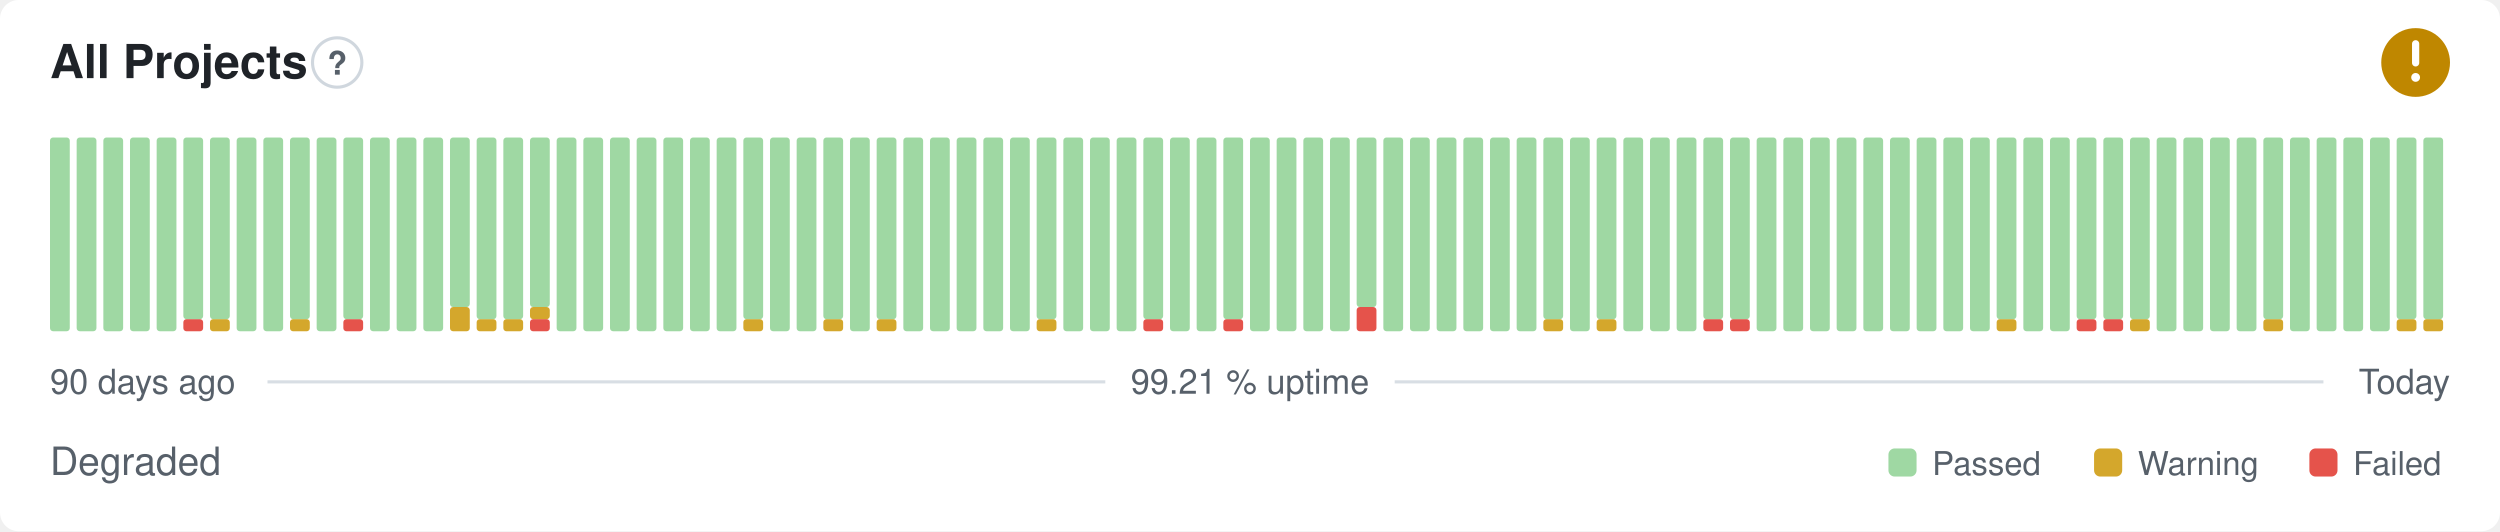
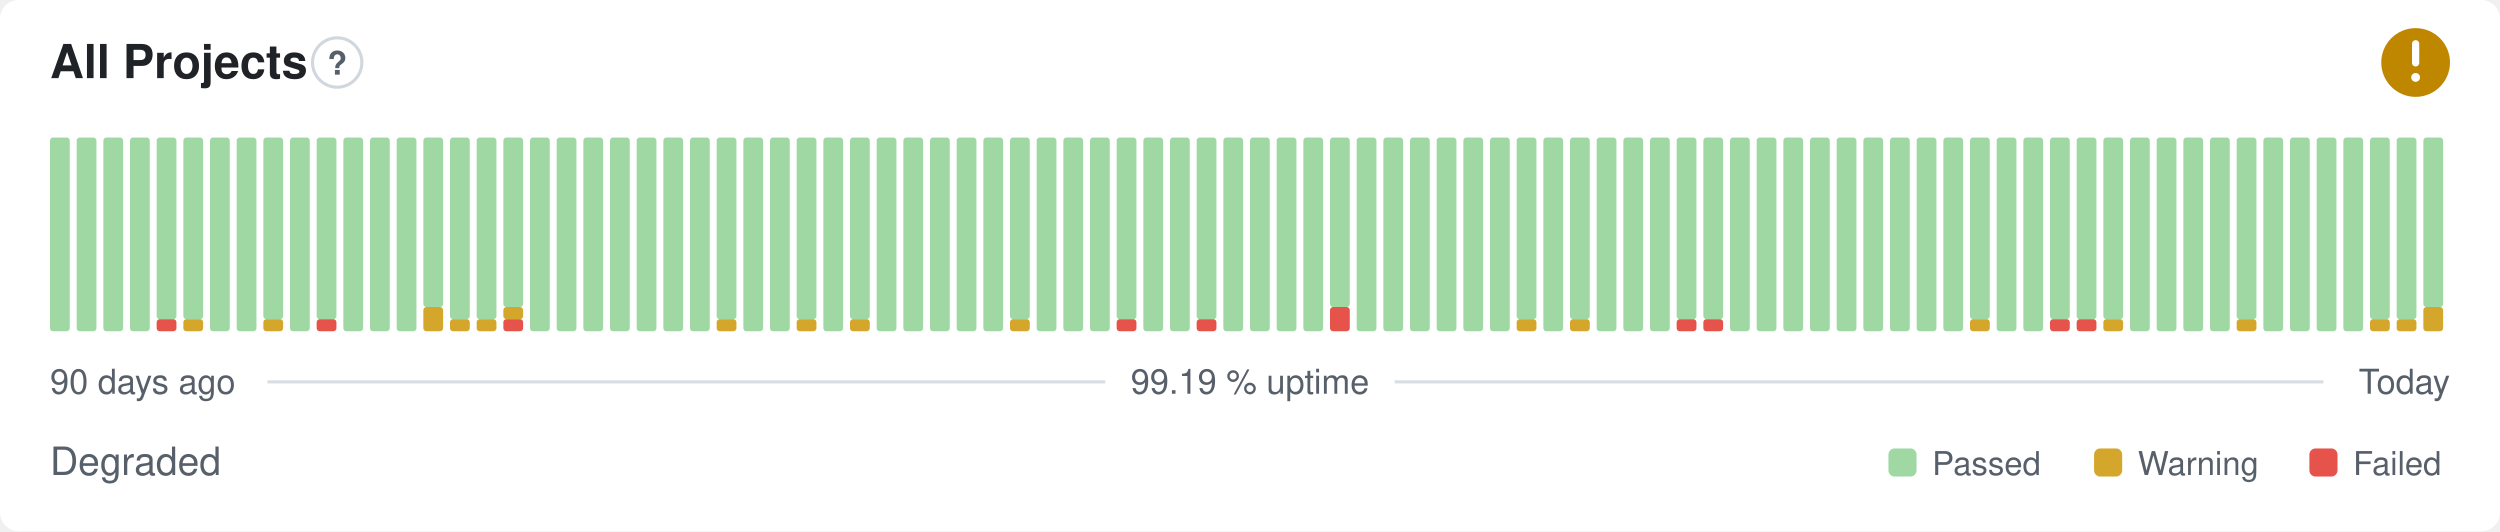
- <svg xmlns="http://www.w3.org/2000/svg" width="800" height="170" viewBox="0 0 800 170" role="img" aria-label="All Projects: Degraded, 99.21 % uptime over the last 90 days" font-family="-apple-system,BlinkMacSystemFont,'Segoe UI',Helvetica,Arial,sans-serif">
+ <svg xmlns="http://www.w3.org/2000/svg" width="800" height="170" viewBox="0 0 800 170" role="img" aria-label="All Projects: Degraded, 99.19 % uptime over the last 90 days" font-family="-apple-system,BlinkMacSystemFont,'Segoe UI',Helvetica,Arial,sans-serif">
  <style>
    @media (prefers-color-scheme: dark) {
      .bg { fill: #0d1117 }
      .title { fill: #e6edf3 }
      .muted { fill: #8b949e }
      .hint { stroke: #30363d }
      .rule { stroke: #30363d }
      .nodata { fill: #21262d }
    }
  </style>
  <rect class="bg" width="800" height="170" rx="6" fill="#ffffff" />
  <text class="title" x="16" y="25" font-size="15" font-weight="600" fill="#1f2328">All Projects</text>
  <circle class="hint" cx="107.9" cy="20" r="7.9" fill="none" stroke="#d0d7de" stroke-width="1" />
  <text class="muted" x="107.9" y="23.9" text-anchor="middle" font-size="10.4" font-weight="700" fill="#57606a">?</text>
  <circle cx="773" cy="20" r="11" fill="#bf8700" />
  <path d="M773 14.01v6.11" fill="none" stroke="#fff" stroke-width="2.31" stroke-linecap="round" stroke-linejoin="round" />
  <circle cx="773" cy="24.77" r="1.41" fill="#fff" />
  <rect x="16.00" y="44.00" width="6.33" height="62.00" rx="1" fill="#9fd8a3" />
  <rect x="24.53" y="44.00" width="6.33" height="62.00" rx="1" fill="#9fd8a3" />
  <rect x="33.07" y="44.00" width="6.33" height="62.00" rx="1" fill="#9fd8a3" />
  <rect x="41.60" y="44.00" width="6.33" height="62.00" rx="1" fill="#9fd8a3" />
-   <rect x="50.13" y="44.00" width="6.33" height="62.00" rx="1" fill="#9fd8a3" />
-   <rect x="58.67" y="102.13" width="6.33" height="3.88" rx="1" fill="#e5534b" />
+   <rect x="50.13" y="102.13" width="6.33" height="3.88" rx="1" fill="#e5534b" />
+   <rect x="50.13" y="44.00" width="6.33" height="58.13" rx="1" fill="#9fd8a3" />
+   <rect x="58.67" y="102.13" width="6.33" height="3.88" rx="1" fill="#d4a72c" />
  <rect x="58.67" y="44.00" width="6.33" height="58.13" rx="1" fill="#9fd8a3" />
-   <rect x="67.20" y="102.13" width="6.33" height="3.88" rx="1" fill="#d4a72c" />
-   <rect x="67.20" y="44.00" width="6.33" height="58.13" rx="1" fill="#9fd8a3" />
+   <rect x="67.20" y="44.00" width="6.33" height="62.00" rx="1" fill="#9fd8a3" />
  <rect x="75.73" y="44.00" width="6.33" height="62.00" rx="1" fill="#9fd8a3" />
-   <rect x="84.27" y="44.00" width="6.33" height="62.00" rx="1" fill="#9fd8a3" />
-   <rect x="92.80" y="102.13" width="6.33" height="3.88" rx="1" fill="#d4a72c" />
-   <rect x="92.80" y="44.00" width="6.33" height="58.13" rx="1" fill="#9fd8a3" />
-   <rect x="101.33" y="44.00" width="6.33" height="62.00" rx="1" fill="#9fd8a3" />
-   <rect x="109.87" y="102.13" width="6.33" height="3.88" rx="1" fill="#e5534b" />
-   <rect x="109.87" y="44.00" width="6.33" height="58.13" rx="1" fill="#9fd8a3" />
+   <rect x="84.27" y="102.13" width="6.33" height="3.88" rx="1" fill="#d4a72c" />
+   <rect x="84.27" y="44.00" width="6.33" height="58.13" rx="1" fill="#9fd8a3" />
+   <rect x="92.80" y="44.00" width="6.33" height="62.00" rx="1" fill="#9fd8a3" />
+   <rect x="101.33" y="102.13" width="6.33" height="3.88" rx="1" fill="#e5534b" />
+   <rect x="101.33" y="44.00" width="6.33" height="58.13" rx="1" fill="#9fd8a3" />
+   <rect x="109.87" y="44.00" width="6.33" height="62.00" rx="1" fill="#9fd8a3" />
  <rect x="118.40" y="44.00" width="6.33" height="62.00" rx="1" fill="#9fd8a3" />
  <rect x="126.93" y="44.00" width="6.33" height="62.00" rx="1" fill="#9fd8a3" />
-   <rect x="135.47" y="44.00" width="6.33" height="62.00" rx="1" fill="#9fd8a3" />
-   <rect x="144.00" y="98.25" width="6.33" height="7.75" rx="1" fill="#d4a72c" />
-   <rect x="144.00" y="44.00" width="6.33" height="54.25" rx="1" fill="#9fd8a3" />
+   <rect x="135.47" y="98.25" width="6.33" height="7.75" rx="1" fill="#d4a72c" />
+   <rect x="135.47" y="44.00" width="6.33" height="54.25" rx="1" fill="#9fd8a3" />
+   <rect x="144.00" y="102.13" width="6.33" height="3.88" rx="1" fill="#d4a72c" />
+   <rect x="144.00" y="44.00" width="6.33" height="58.13" rx="1" fill="#9fd8a3" />
  <rect x="152.53" y="102.13" width="6.33" height="3.88" rx="1" fill="#d4a72c" />
  <rect x="152.53" y="44.00" width="6.33" height="58.13" rx="1" fill="#9fd8a3" />
-   <rect x="161.07" y="102.13" width="6.33" height="3.88" rx="1" fill="#d4a72c" />
-   <rect x="161.07" y="44.00" width="6.33" height="58.13" rx="1" fill="#9fd8a3" />
-   <rect x="169.60" y="102.13" width="6.33" height="3.88" rx="1" fill="#e5534b" />
-   <rect x="169.60" y="98.25" width="6.33" height="3.88" rx="1" fill="#d4a72c" />
-   <rect x="169.60" y="44.00" width="6.33" height="54.25" rx="1" fill="#9fd8a3" />
+   <rect x="161.07" y="102.13" width="6.33" height="3.88" rx="1" fill="#e5534b" />
+   <rect x="161.07" y="98.25" width="6.33" height="3.88" rx="1" fill="#d4a72c" />
+   <rect x="161.07" y="44.00" width="6.33" height="54.25" rx="1" fill="#9fd8a3" />
+   <rect x="169.60" y="44.00" width="6.33" height="62.00" rx="1" fill="#9fd8a3" />
  <rect x="178.13" y="44.00" width="6.33" height="62.00" rx="1" fill="#9fd8a3" />
  <rect x="186.67" y="44.00" width="6.33" height="62.00" rx="1" fill="#9fd8a3" />
  <rect x="195.20" y="44.00" width="6.33" height="62.00" rx="1" fill="#9fd8a3" />
  <rect x="203.73" y="44.00" width="6.33" height="62.00" rx="1" fill="#9fd8a3" />
  <rect x="212.27" y="44.00" width="6.33" height="62.00" rx="1" fill="#9fd8a3" />
  <rect x="220.80" y="44.00" width="6.33" height="62.00" rx="1" fill="#9fd8a3" />
-   <rect x="229.33" y="44.00" width="6.33" height="62.00" rx="1" fill="#9fd8a3" />
-   <rect x="237.87" y="102.13" width="6.33" height="3.88" rx="1" fill="#d4a72c" />
-   <rect x="237.87" y="44.00" width="6.33" height="58.13" rx="1" fill="#9fd8a3" />
+   <rect x="229.33" y="102.13" width="6.33" height="3.88" rx="1" fill="#d4a72c" />
+   <rect x="229.33" y="44.00" width="6.33" height="58.13" rx="1" fill="#9fd8a3" />
+   <rect x="237.87" y="44.00" width="6.33" height="62.00" rx="1" fill="#9fd8a3" />
  <rect x="246.40" y="44.00" width="6.33" height="62.00" rx="1" fill="#9fd8a3" />
-   <rect x="254.93" y="44.00" width="6.33" height="62.00" rx="1" fill="#9fd8a3" />
-   <rect x="263.47" y="102.13" width="6.33" height="3.88" rx="1" fill="#d4a72c" />
-   <rect x="263.47" y="44.00" width="6.33" height="58.13" rx="1" fill="#9fd8a3" />
-   <rect x="272.00" y="44.00" width="6.33" height="62.00" rx="1" fill="#9fd8a3" />
-   <rect x="280.53" y="102.13" width="6.33" height="3.88" rx="1" fill="#d4a72c" />
-   <rect x="280.53" y="44.00" width="6.33" height="58.13" rx="1" fill="#9fd8a3" />
+   <rect x="254.93" y="102.13" width="6.33" height="3.88" rx="1" fill="#d4a72c" />
+   <rect x="254.93" y="44.00" width="6.33" height="58.13" rx="1" fill="#9fd8a3" />
+   <rect x="263.47" y="44.00" width="6.33" height="62.00" rx="1" fill="#9fd8a3" />
+   <rect x="272.00" y="102.13" width="6.33" height="3.88" rx="1" fill="#d4a72c" />
+   <rect x="272.00" y="44.00" width="6.33" height="58.13" rx="1" fill="#9fd8a3" />
+   <rect x="280.53" y="44.00" width="6.33" height="62.00" rx="1" fill="#9fd8a3" />
  <rect x="289.07" y="44.00" width="6.33" height="62.00" rx="1" fill="#9fd8a3" />
  <rect x="297.60" y="44.00" width="6.33" height="62.00" rx="1" fill="#9fd8a3" />
  <rect x="306.13" y="44.00" width="6.33" height="62.00" rx="1" fill="#9fd8a3" />
  <rect x="314.67" y="44.00" width="6.33" height="62.00" rx="1" fill="#9fd8a3" />
-   <rect x="323.20" y="44.00" width="6.33" height="62.00" rx="1" fill="#9fd8a3" />
-   <rect x="331.73" y="102.13" width="6.33" height="3.88" rx="1" fill="#d4a72c" />
-   <rect x="331.73" y="44.00" width="6.33" height="58.13" rx="1" fill="#9fd8a3" />
+   <rect x="323.20" y="102.13" width="6.33" height="3.88" rx="1" fill="#d4a72c" />
+   <rect x="323.20" y="44.00" width="6.33" height="58.13" rx="1" fill="#9fd8a3" />
+   <rect x="331.73" y="44.00" width="6.33" height="62.00" rx="1" fill="#9fd8a3" />
  <rect x="340.27" y="44.00" width="6.33" height="62.00" rx="1" fill="#9fd8a3" />
  <rect x="348.80" y="44.00" width="6.33" height="62.00" rx="1" fill="#9fd8a3" />
-   <rect x="357.33" y="44.00" width="6.33" height="62.00" rx="1" fill="#9fd8a3" />
-   <rect x="365.87" y="102.13" width="6.33" height="3.88" rx="1" fill="#e5534b" />
-   <rect x="365.87" y="44.00" width="6.33" height="58.13" rx="1" fill="#9fd8a3" />
+   <rect x="357.33" y="102.13" width="6.33" height="3.88" rx="1" fill="#e5534b" />
+   <rect x="357.33" y="44.00" width="6.33" height="58.13" rx="1" fill="#9fd8a3" />
+   <rect x="365.87" y="44.00" width="6.33" height="62.00" rx="1" fill="#9fd8a3" />
  <rect x="374.40" y="44.00" width="6.33" height="62.00" rx="1" fill="#9fd8a3" />
-   <rect x="382.93" y="44.00" width="6.33" height="62.00" rx="1" fill="#9fd8a3" />
-   <rect x="391.47" y="102.13" width="6.33" height="3.88" rx="1" fill="#e5534b" />
-   <rect x="391.47" y="44.00" width="6.33" height="58.13" rx="1" fill="#9fd8a3" />
+   <rect x="382.93" y="102.13" width="6.33" height="3.88" rx="1" fill="#e5534b" />
+   <rect x="382.93" y="44.00" width="6.33" height="58.13" rx="1" fill="#9fd8a3" />
+   <rect x="391.47" y="44.00" width="6.33" height="62.00" rx="1" fill="#9fd8a3" />
  <rect x="400.00" y="44.00" width="6.33" height="62.00" rx="1" fill="#9fd8a3" />
  <rect x="408.53" y="44.00" width="6.33" height="62.00" rx="1" fill="#9fd8a3" />
  <rect x="417.07" y="44.00" width="6.33" height="62.00" rx="1" fill="#9fd8a3" />
-   <rect x="425.60" y="44.00" width="6.33" height="62.00" rx="1" fill="#9fd8a3" />
-   <rect x="434.13" y="98.25" width="6.33" height="7.75" rx="1" fill="#e5534b" />
-   <rect x="434.13" y="44.00" width="6.33" height="54.25" rx="1" fill="#9fd8a3" />
+   <rect x="425.60" y="98.25" width="6.33" height="7.75" rx="1" fill="#e5534b" />
+   <rect x="425.60" y="44.00" width="6.33" height="54.25" rx="1" fill="#9fd8a3" />
+   <rect x="434.13" y="44.00" width="6.33" height="62.00" rx="1" fill="#9fd8a3" />
  <rect x="442.67" y="44.00" width="6.33" height="62.00" rx="1" fill="#9fd8a3" />
  <rect x="451.20" y="44.00" width="6.33" height="62.00" rx="1" fill="#9fd8a3" />
  <rect x="459.73" y="44.00" width="6.33" height="62.00" rx="1" fill="#9fd8a3" />
  <rect x="468.27" y="44.00" width="6.33" height="62.00" rx="1" fill="#9fd8a3" />
  <rect x="476.80" y="44.00" width="6.33" height="62.00" rx="1" fill="#9fd8a3" />
-   <rect x="485.33" y="44.00" width="6.33" height="62.00" rx="1" fill="#9fd8a3" />
-   <rect x="493.87" y="102.13" width="6.33" height="3.88" rx="1" fill="#d4a72c" />
-   <rect x="493.87" y="44.00" width="6.33" height="58.13" rx="1" fill="#9fd8a3" />
-   <rect x="502.40" y="44.00" width="6.33" height="62.00" rx="1" fill="#9fd8a3" />
-   <rect x="510.93" y="102.13" width="6.33" height="3.88" rx="1" fill="#d4a72c" />
-   <rect x="510.93" y="44.00" width="6.33" height="58.13" rx="1" fill="#9fd8a3" />
+   <rect x="485.33" y="102.13" width="6.33" height="3.88" rx="1" fill="#d4a72c" />
+   <rect x="485.33" y="44.00" width="6.33" height="58.13" rx="1" fill="#9fd8a3" />
+   <rect x="493.87" y="44.00" width="6.33" height="62.00" rx="1" fill="#9fd8a3" />
+   <rect x="502.40" y="102.13" width="6.33" height="3.88" rx="1" fill="#d4a72c" />
+   <rect x="502.40" y="44.00" width="6.33" height="58.13" rx="1" fill="#9fd8a3" />
+   <rect x="510.93" y="44.00" width="6.33" height="62.00" rx="1" fill="#9fd8a3" />
  <rect x="519.47" y="44.00" width="6.33" height="62.00" rx="1" fill="#9fd8a3" />
  <rect x="528.00" y="44.00" width="6.33" height="62.00" rx="1" fill="#9fd8a3" />
-   <rect x="536.53" y="44.00" width="6.33" height="62.00" rx="1" fill="#9fd8a3" />
+   <rect x="536.53" y="102.13" width="6.33" height="3.88" rx="1" fill="#e5534b" />
+   <rect x="536.53" y="44.00" width="6.33" height="58.13" rx="1" fill="#9fd8a3" />
  <rect x="545.07" y="102.13" width="6.33" height="3.88" rx="1" fill="#e5534b" />
  <rect x="545.07" y="44.00" width="6.33" height="58.13" rx="1" fill="#9fd8a3" />
-   <rect x="553.60" y="102.13" width="6.33" height="3.88" rx="1" fill="#e5534b" />
-   <rect x="553.60" y="44.00" width="6.33" height="58.13" rx="1" fill="#9fd8a3" />
+   <rect x="553.60" y="44.00" width="6.33" height="62.00" rx="1" fill="#9fd8a3" />
  <rect x="562.13" y="44.00" width="6.33" height="62.00" rx="1" fill="#9fd8a3" />
  <rect x="570.67" y="44.00" width="6.33" height="62.00" rx="1" fill="#9fd8a3" />
  <rect x="579.20" y="44.00" width="6.33" height="62.00" rx="1" fill="#9fd8a3" />
  <rect x="587.73" y="44.00" width="6.33" height="62.00" rx="1" fill="#9fd8a3" />
  <rect x="596.27" y="44.00" width="6.33" height="62.00" rx="1" fill="#9fd8a3" />
  <rect x="604.80" y="44.00" width="6.33" height="62.00" rx="1" fill="#9fd8a3" />
  <rect x="613.33" y="44.00" width="6.33" height="62.00" rx="1" fill="#9fd8a3" />
  <rect x="621.87" y="44.00" width="6.33" height="62.00" rx="1" fill="#9fd8a3" />
-   <rect x="630.40" y="44.00" width="6.33" height="62.00" rx="1" fill="#9fd8a3" />
-   <rect x="638.93" y="102.13" width="6.33" height="3.88" rx="1" fill="#d4a72c" />
-   <rect x="638.93" y="44.00" width="6.33" height="58.13" rx="1" fill="#9fd8a3" />
+   <rect x="630.40" y="102.13" width="6.33" height="3.88" rx="1" fill="#d4a72c" />
+   <rect x="630.40" y="44.00" width="6.33" height="58.13" rx="1" fill="#9fd8a3" />
+   <rect x="638.93" y="44.00" width="6.33" height="62.00" rx="1" fill="#9fd8a3" />
  <rect x="647.47" y="44.00" width="6.33" height="62.00" rx="1" fill="#9fd8a3" />
-   <rect x="656.00" y="44.00" width="6.33" height="62.00" rx="1" fill="#9fd8a3" />
+   <rect x="656.00" y="102.13" width="6.33" height="3.88" rx="1" fill="#e5534b" />
+   <rect x="656.00" y="44.00" width="6.33" height="58.13" rx="1" fill="#9fd8a3" />
  <rect x="664.53" y="102.13" width="6.33" height="3.88" rx="1" fill="#e5534b" />
  <rect x="664.53" y="44.00" width="6.33" height="58.13" rx="1" fill="#9fd8a3" />
-   <rect x="673.07" y="102.13" width="6.33" height="3.88" rx="1" fill="#e5534b" />
+   <rect x="673.07" y="102.13" width="6.33" height="3.88" rx="1" fill="#d4a72c" />
  <rect x="673.07" y="44.00" width="6.33" height="58.13" rx="1" fill="#9fd8a3" />
-   <rect x="681.60" y="102.13" width="6.33" height="3.88" rx="1" fill="#d4a72c" />
-   <rect x="681.60" y="44.00" width="6.33" height="58.13" rx="1" fill="#9fd8a3" />
+   <rect x="681.60" y="44.00" width="6.33" height="62.00" rx="1" fill="#9fd8a3" />
  <rect x="690.13" y="44.00" width="6.33" height="62.00" rx="1" fill="#9fd8a3" />
  <rect x="698.67" y="44.00" width="6.33" height="62.00" rx="1" fill="#9fd8a3" />
  <rect x="707.20" y="44.00" width="6.33" height="62.00" rx="1" fill="#9fd8a3" />
-   <rect x="715.73" y="44.00" width="6.33" height="62.00" rx="1" fill="#9fd8a3" />
-   <rect x="724.27" y="102.13" width="6.33" height="3.88" rx="1" fill="#d4a72c" />
-   <rect x="724.27" y="44.00" width="6.33" height="58.13" rx="1" fill="#9fd8a3" />
+   <rect x="715.73" y="102.13" width="6.33" height="3.88" rx="1" fill="#d4a72c" />
+   <rect x="715.73" y="44.00" width="6.33" height="58.13" rx="1" fill="#9fd8a3" />
+   <rect x="724.27" y="44.00" width="6.33" height="62.00" rx="1" fill="#9fd8a3" />
  <rect x="732.80" y="44.00" width="6.33" height="62.00" rx="1" fill="#9fd8a3" />
  <rect x="741.33" y="44.00" width="6.33" height="62.00" rx="1" fill="#9fd8a3" />
  <rect x="749.87" y="44.00" width="6.33" height="62.00" rx="1" fill="#9fd8a3" />
-   <rect x="758.40" y="44.00" width="6.33" height="62.00" rx="1" fill="#9fd8a3" />
+   <rect x="758.40" y="102.13" width="6.33" height="3.88" rx="1" fill="#d4a72c" />
+   <rect x="758.40" y="44.00" width="6.33" height="58.13" rx="1" fill="#9fd8a3" />
  <rect x="766.93" y="102.13" width="6.33" height="3.88" rx="1" fill="#d4a72c" />
  <rect x="766.93" y="44.00" width="6.33" height="58.13" rx="1" fill="#9fd8a3" />
-   <rect x="775.47" y="102.13" width="6.33" height="3.88" rx="1" fill="#d4a72c" />
-   <rect x="775.47" y="44.00" width="6.33" height="58.13" rx="1" fill="#9fd8a3" />
+   <rect x="775.47" y="98.25" width="6.33" height="7.75" rx="1" fill="#d4a72c" />
+   <rect x="775.47" y="44.00" width="6.33" height="54.25" rx="1" fill="#9fd8a3" />
  <text class="muted" x="16" y="126" font-size="11" fill="#57606a">90 days ago</text>
-   <text class="muted" x="400" y="126" text-anchor="middle" font-size="11" fill="#57606a">99.21 % uptime</text>
+   <text class="muted" x="400" y="126" text-anchor="middle" font-size="11" fill="#57606a">99.19 % uptime</text>
  <text class="muted" x="784" y="126" text-anchor="end" font-size="11" fill="#57606a">Today</text>
  <line class="rule" x1="85.6" y1="122.2" x2="353.7" y2="122.2" stroke="#d8dee4" stroke-width="1" />
  <line class="rule" x1="446.3" y1="122.2" x2="743.5" y2="122.2" stroke="#d8dee4" stroke-width="1" />
  <text class="muted" x="16" y="152" font-size="12.5" fill="#57606a">Degraded</text>
  <rect x="604.3" y="143.5" width="9.0" height="9.0" rx="2" fill="#9fd8a3" />
  <text class="muted" x="618.3" y="152" font-size="10.5" fill="#57606a">Passed</text>
  <rect x="670.1" y="143.5" width="9.0" height="9.0" rx="2" fill="#d4a72c" />
  <text class="muted" x="684.1" y="152" font-size="10.5" fill="#57606a">Warning</text>
  <rect x="739.0" y="143.5" width="9.0" height="9.0" rx="2" fill="#e5534b" />
  <text class="muted" x="753.0" y="152" font-size="10.5" fill="#57606a">Failed</text>
</svg>
